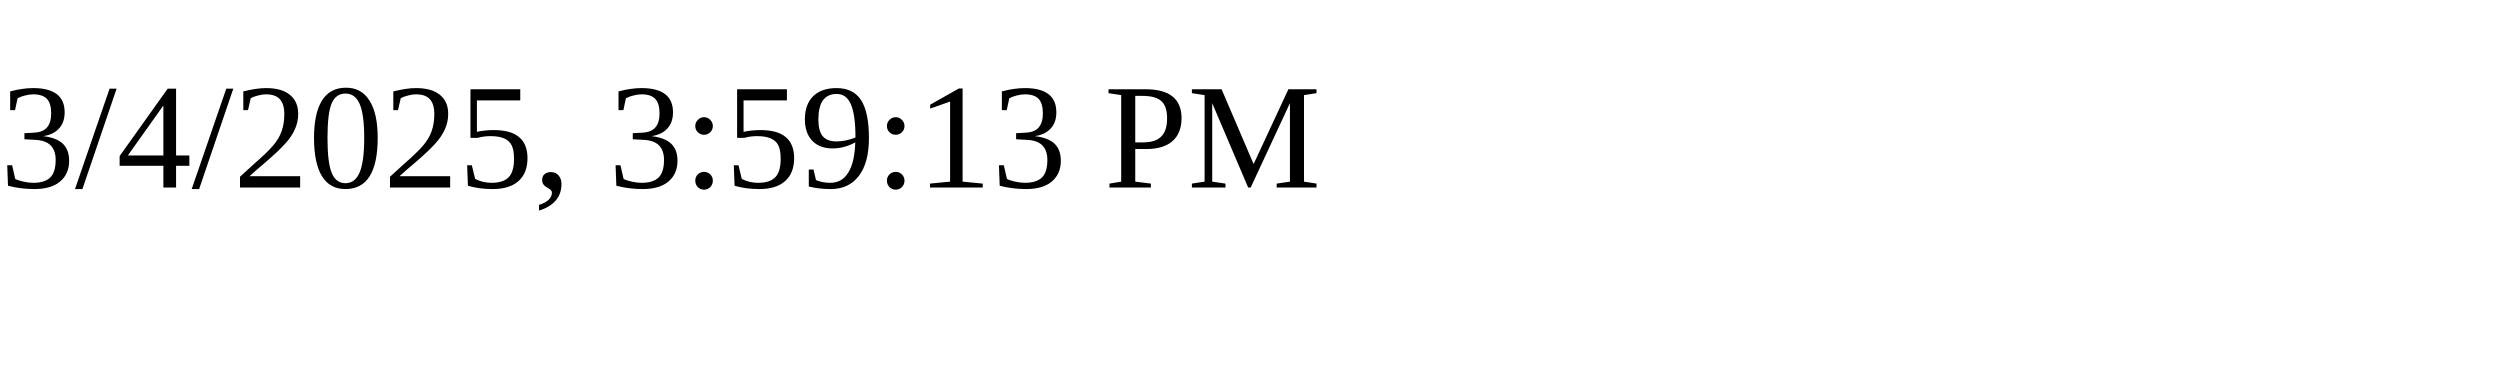
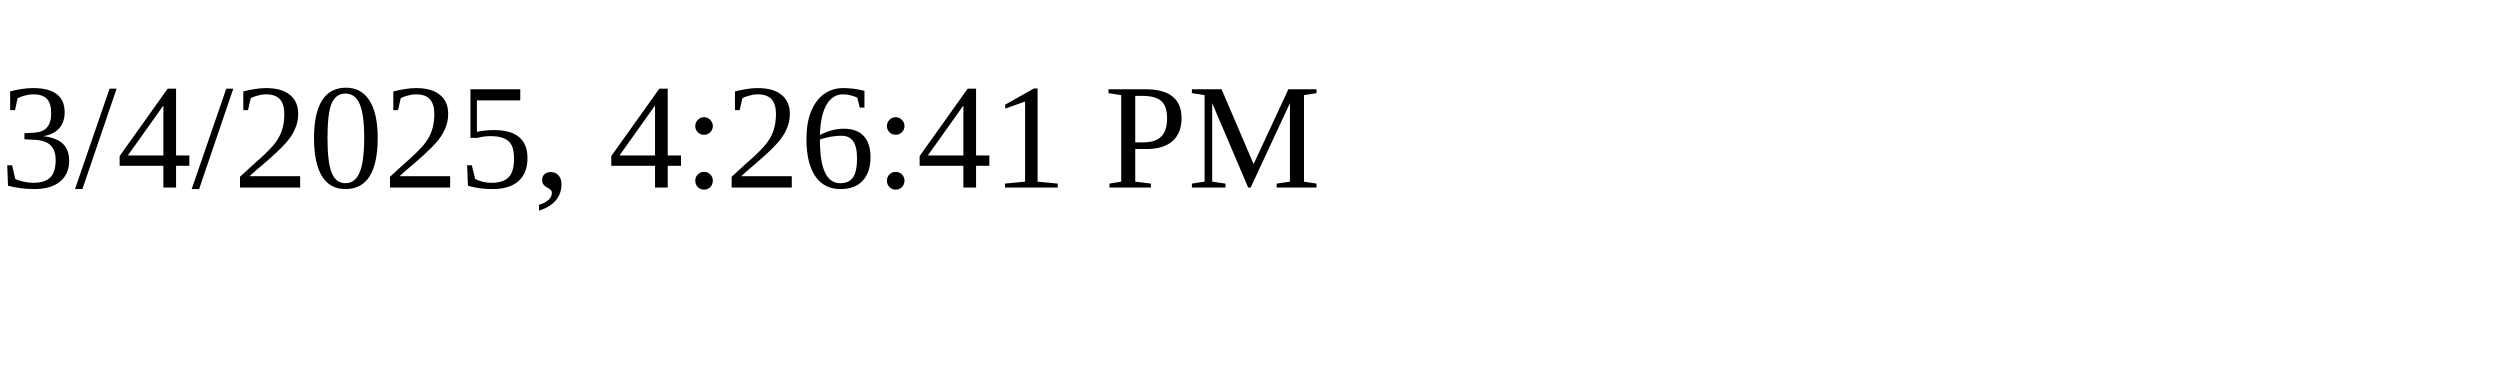
<svg xmlns="http://www.w3.org/2000/svg" height="30" width="200">
-   <text x="0" y="15">3/4/2025, 3:59:13 PM</text>
+   <text x="0" y="15">3/4/2025, 4:26:41 PM</text>
</svg>
